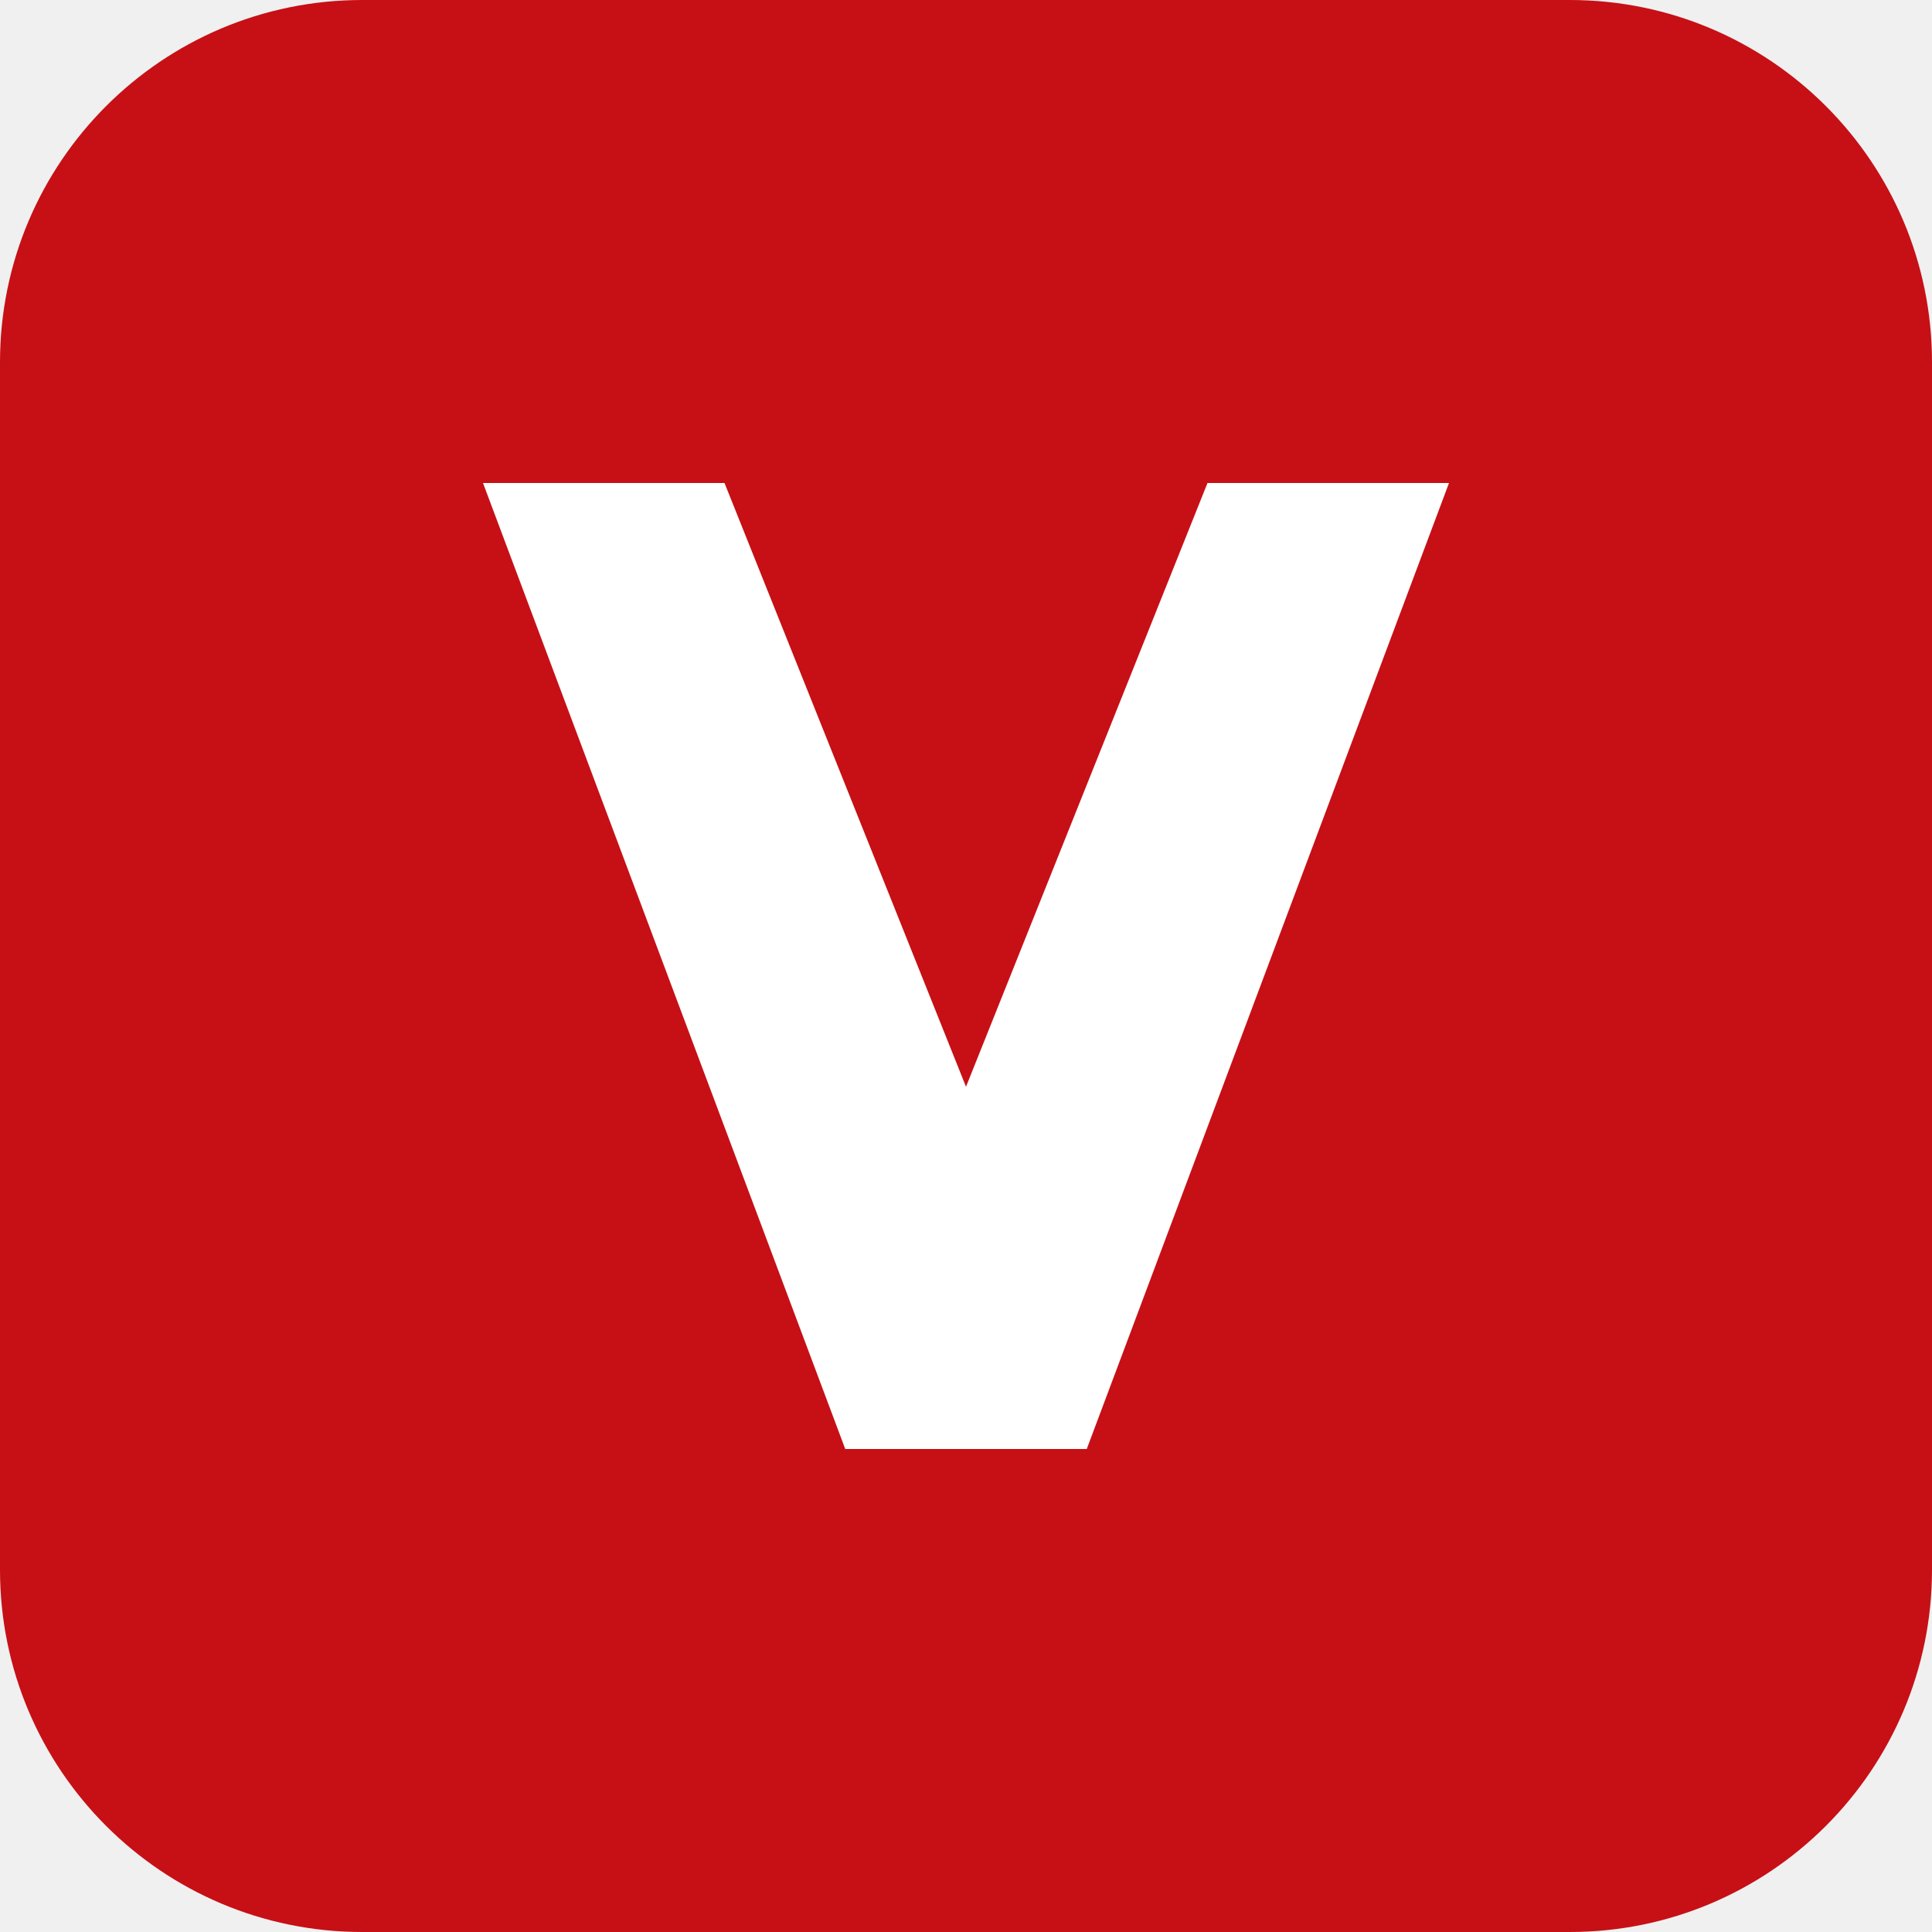
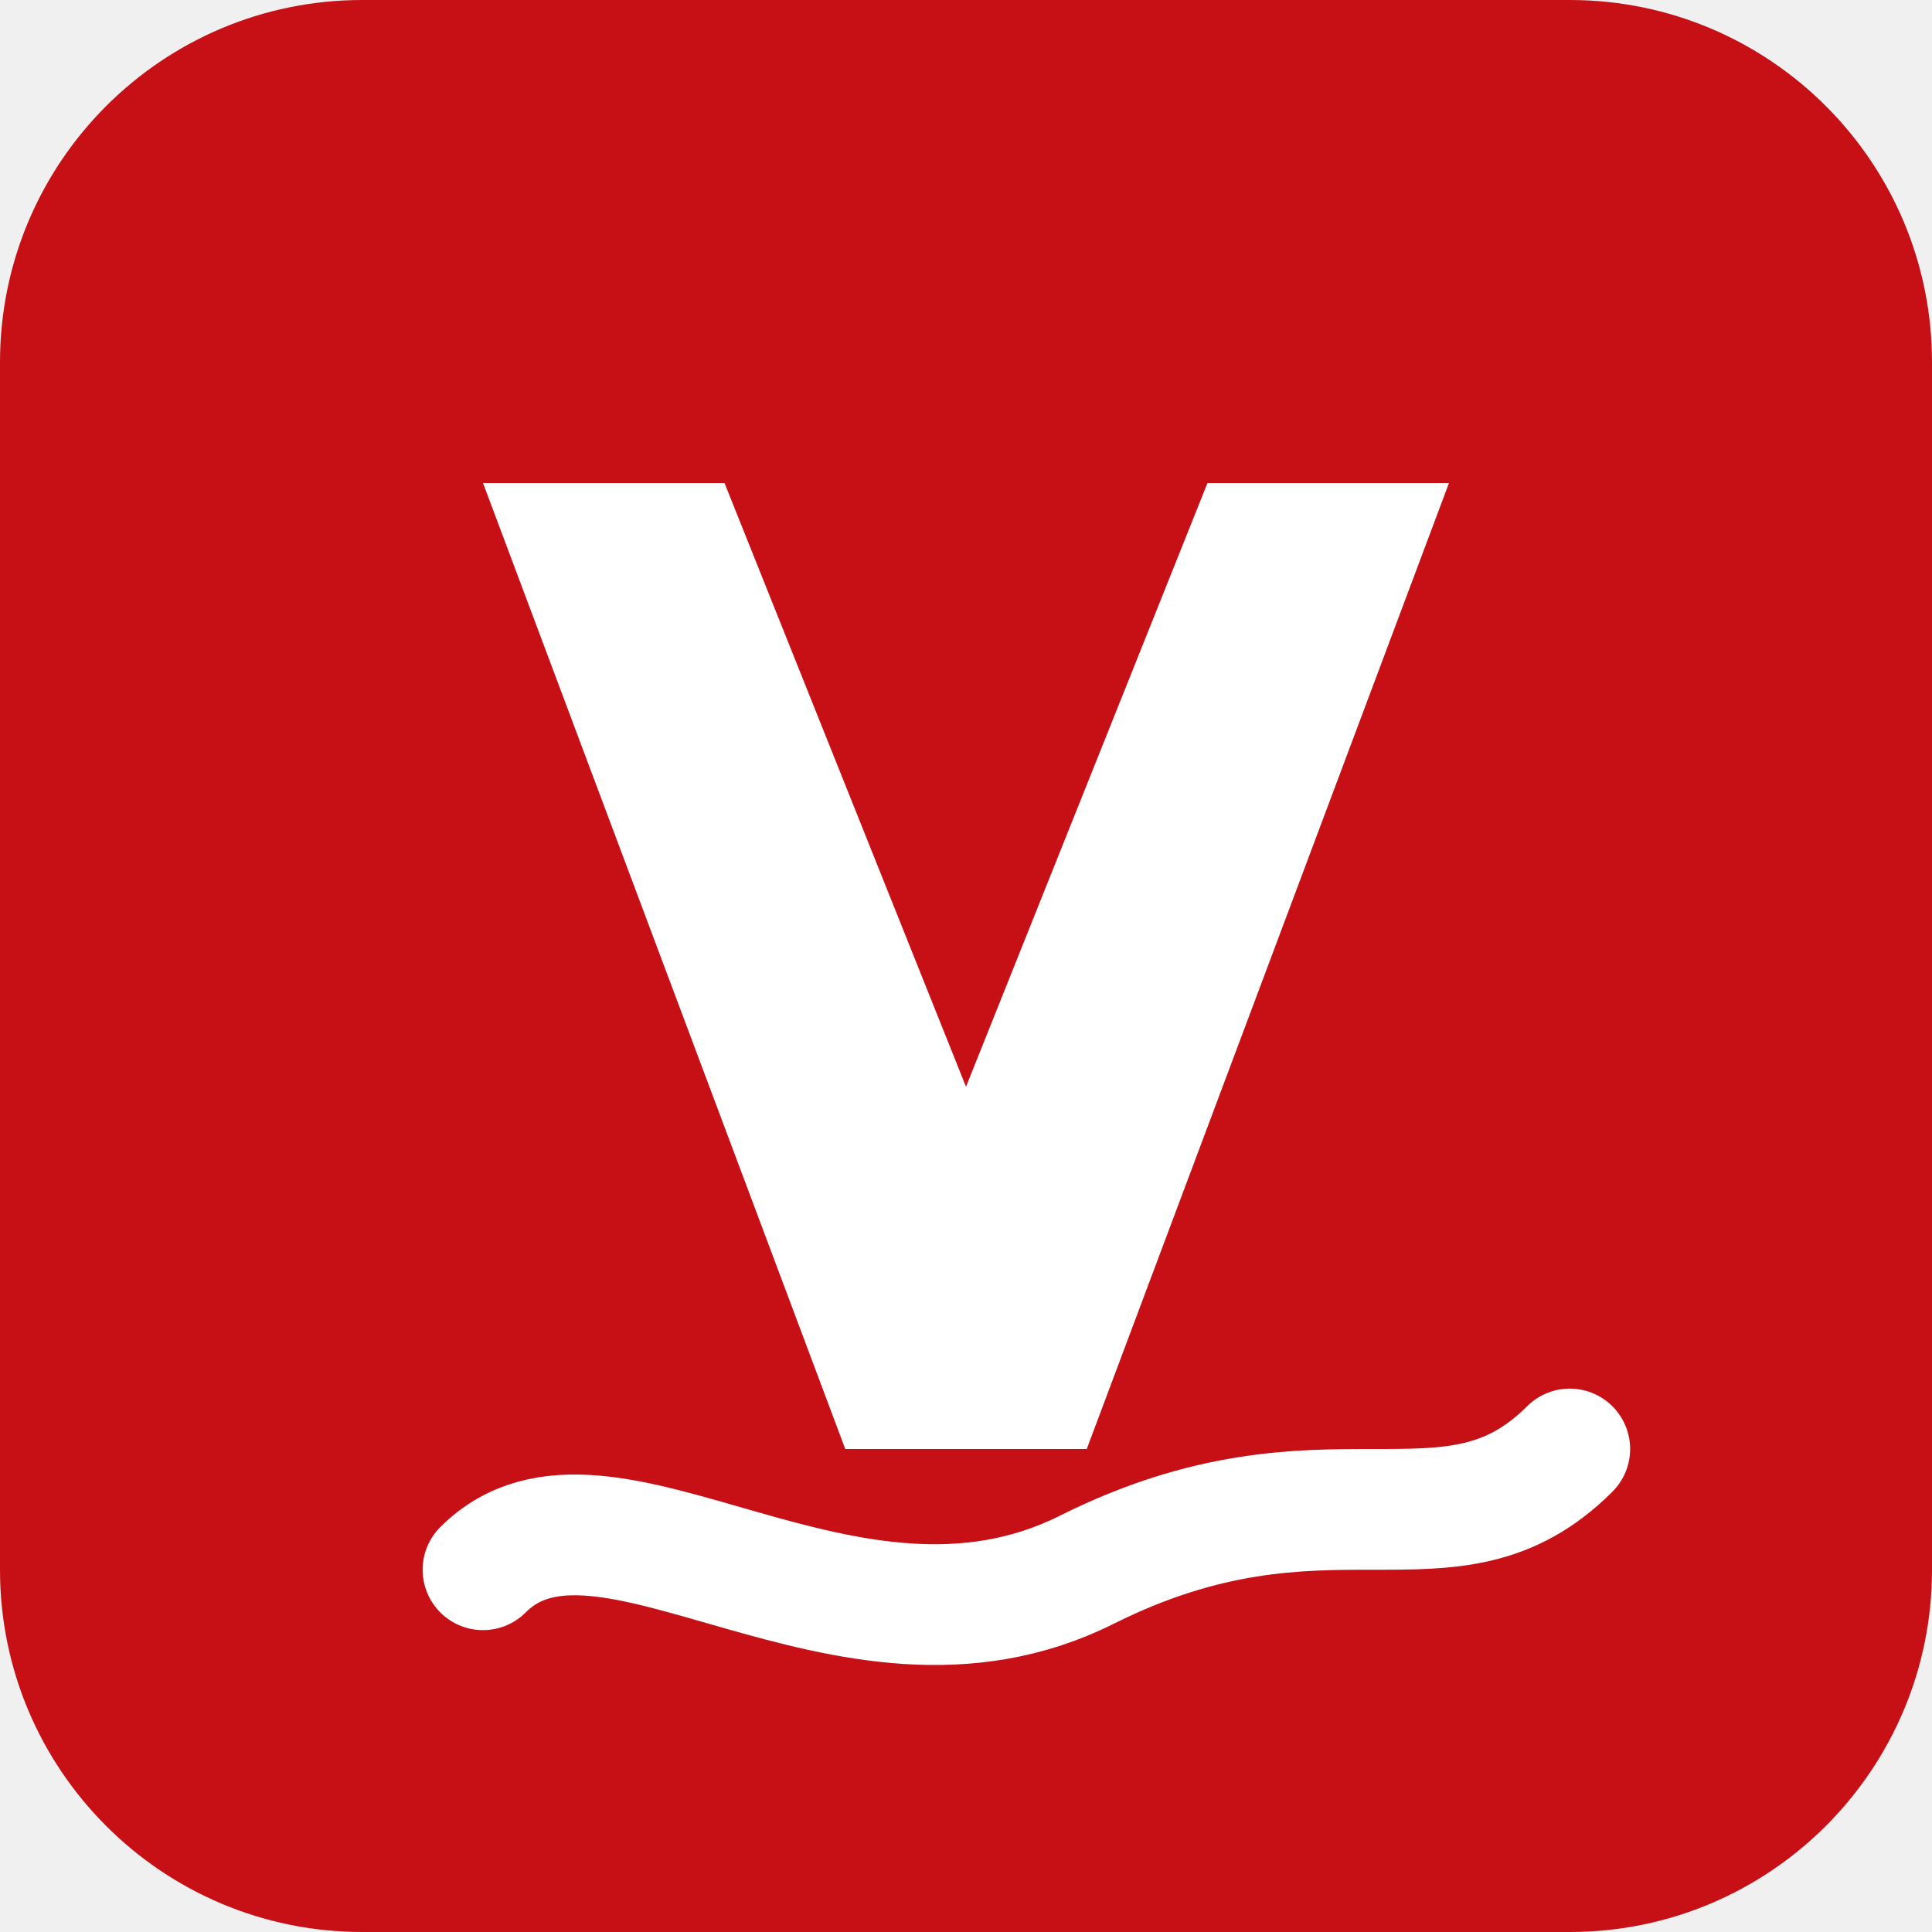
<svg xmlns="http://www.w3.org/2000/svg" width="32" height="32" viewBox="0 0 32 32" fill="none">
  <rect width="32" height="32" rx="6" fill="#C61016" />
  <path d="M8 8H12L16 18L20 8H24L18 24H14L8 8Z" fill="white" />
+   <path d="M8 26C10 24 14 28 18 26C22 24 24 26 26 24" stroke="white" stroke-width="2" stroke-linecap="round" stroke-linejoin="round" />
</svg>
